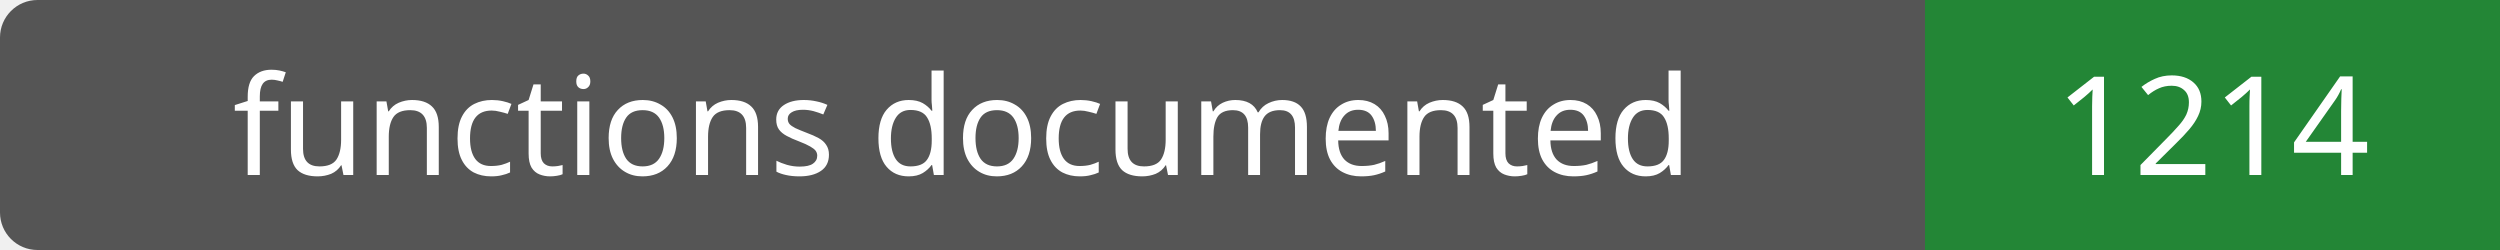
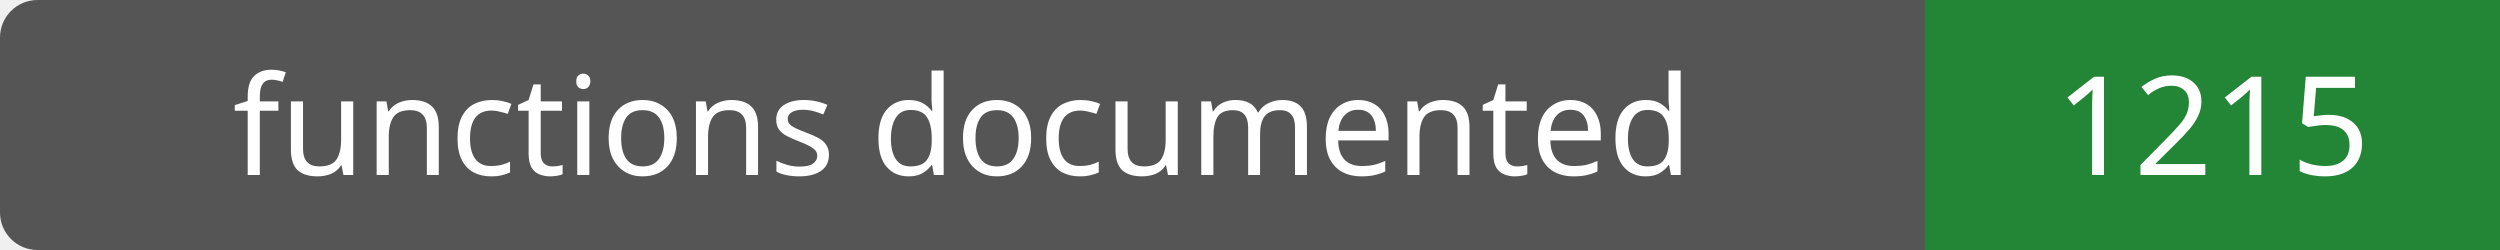
- <svg xmlns="http://www.w3.org/2000/svg" width="200" height="20" role="img" aria-label="functions documented: 1214">
+ <svg xmlns="http://www.w3.org/2000/svg" width="200" height="20" role="img" aria-label="functions documented: 1215">
  <rect width="200" height="20" rx="3" fill="#555" />
  <path fill="#238636" d="M154 0h46v20H154z" />
  <g fill="#fff" text-anchor="middle" font-family="Verdana,sans-serif" font-size="11">
    <text x="77.0" y="14">functions documented</text>
-     <text x="177.0" y="14">1214</text>
+     <text x="177.0" y="14">1215</text>
  </g>
</svg>
